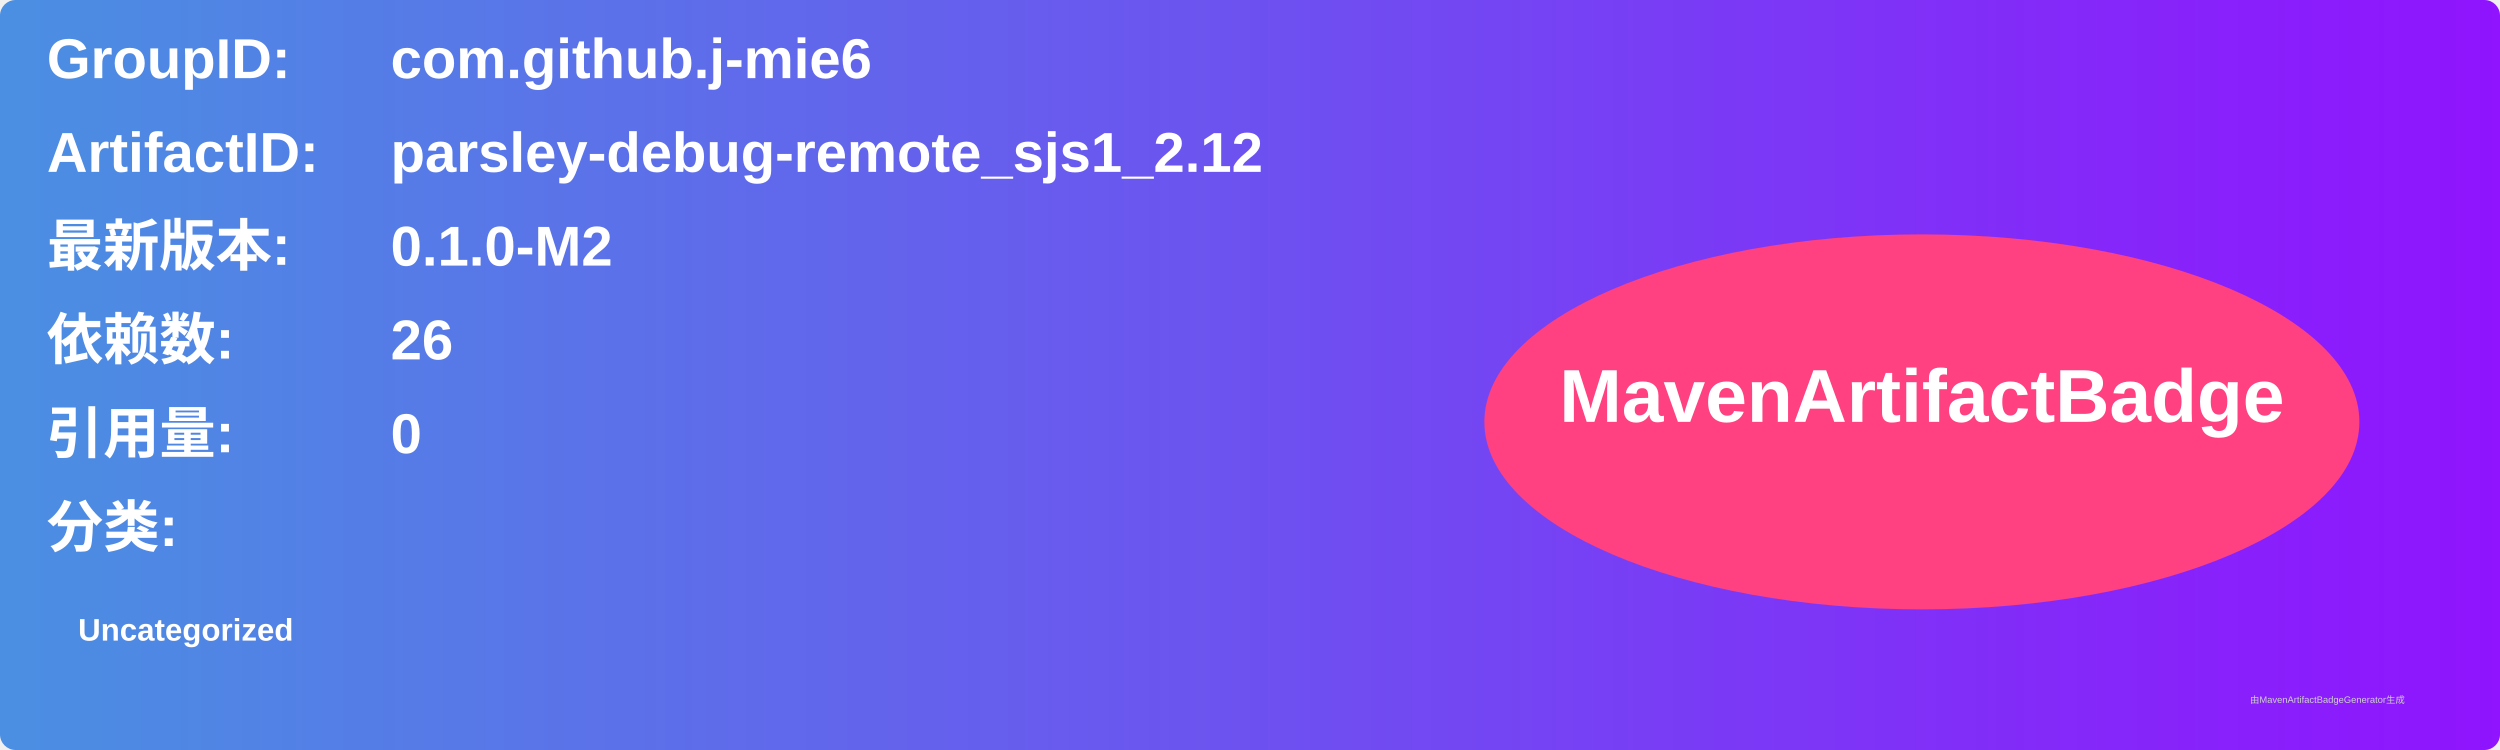
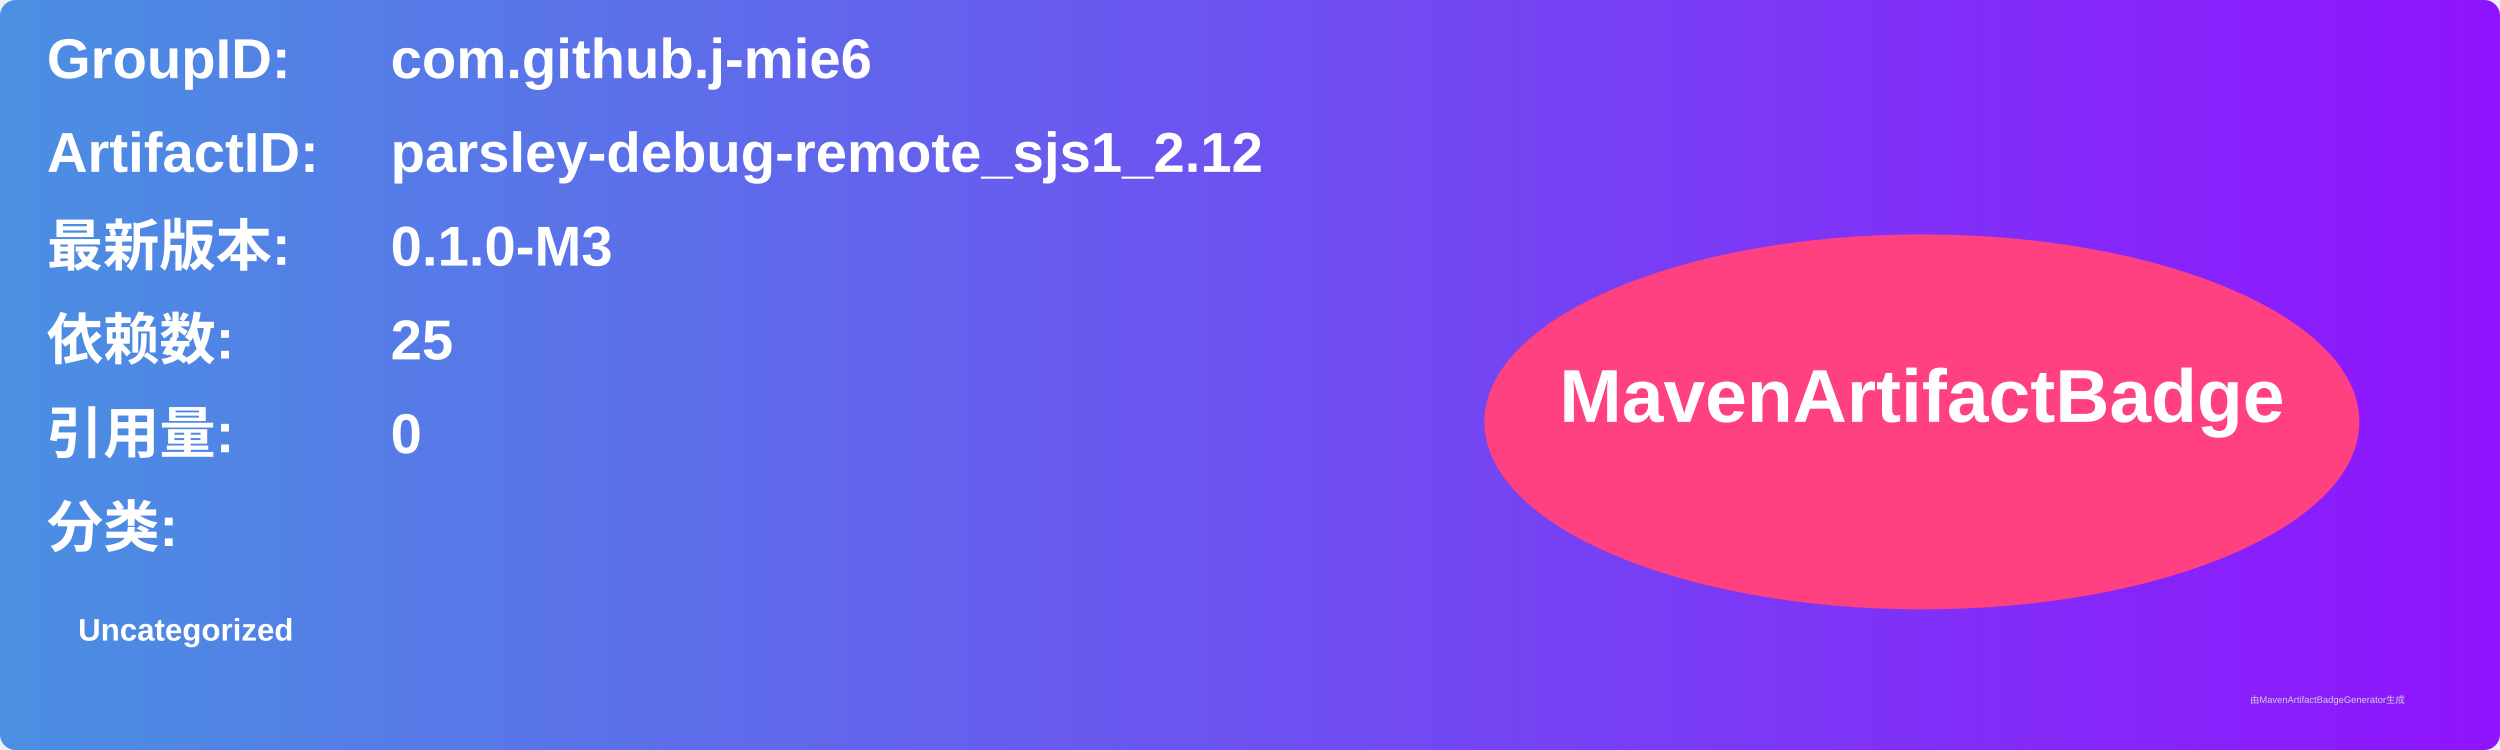
<svg xmlns="http://www.w3.org/2000/svg" width="800" height="240" viewBox="0 0 800 240">
  <linearGradient id="grad" x1="0%" y1="0%" x2="100%" y2="0%">
    <stop offset="0%" stop-color="#4a90e2" />
    <stop offset="100%" stop-color="#9013fe" />
  </linearGradient>
  <rect width="100%" height="100%" rx="5" ry="5" fill="url(#grad)" />
  <g transform="translate(15, 15)">
    <text x="0" y="10" font-family="Arial" font-size="18" fill="white" font-weight="bold" width="260">GroupID:</text>
    <text x="110" y="10" font-family="Arial" font-size="18" fill="white" font-weight="bold" width="460">com.github.j-mie6</text>
    <text x="0" y="40" font-family="Arial" font-size="18" fill="white" font-weight="bold" width="260">ArtifactID:</text>
    <text x="110" y="40" font-family="Arial" font-size="18" fill="white" font-weight="bold" width="460">parsley-debug-remote_sjs1_2.12</text>
    <text x="0" y="70" font-family="Arial" font-size="18" fill="white" font-weight="bold">最新版本:</text>
    <text x="110" y="70" font-family="Arial" font-size="18" fill="white" font-weight="bold">
-       <tspan font-weight="bold">0.1.0-M2</tspan>
+       <tspan font-weight="bold">0.1.0-M3</tspan>
    </text>
    <text x="0" y="100" font-family="Arial" font-size="18" fill="white" font-weight="bold">依赖数: </text>
    <text x="110" y="100" font-family="Arial" font-size="18" fill="white">
-       <tspan font-weight="bold">26</tspan>
+       <tspan font-weight="bold">25</tspan>
    </text>
    <text x="0" y="130" font-family="Arial" font-size="18" fill="white" font-weight="bold">引用量: </text>
    <text x="110" y="130" font-family="Arial" font-size="18" fill="white">
      <tspan font-weight="bold">0</tspan>
    </text>
    <text x="0" y="160" font-family="Arial" font-size="18" fill="white" font-weight="bold">分类:</text>
    <text x="10" y="190" font-family="Arial" font-size="10" fill="white">
      <tspan font-weight="bold">Uncategorized</tspan>
    </text>
    <ellipse cx="600" cy="120" rx="140" ry="60" fill="#ff4081" />
    <text x="600" y="120" text-anchor="middle" font-family="Arial" font-size="24" fill="white" font-weight="bold">MavenArtifactBadge</text>
  </g>
  <text x="720" y="225" font-family="Arial" font-size="3" fill="#d0d0d0">由MavenArtifactBadgeGenerator生成</text>
</svg>
